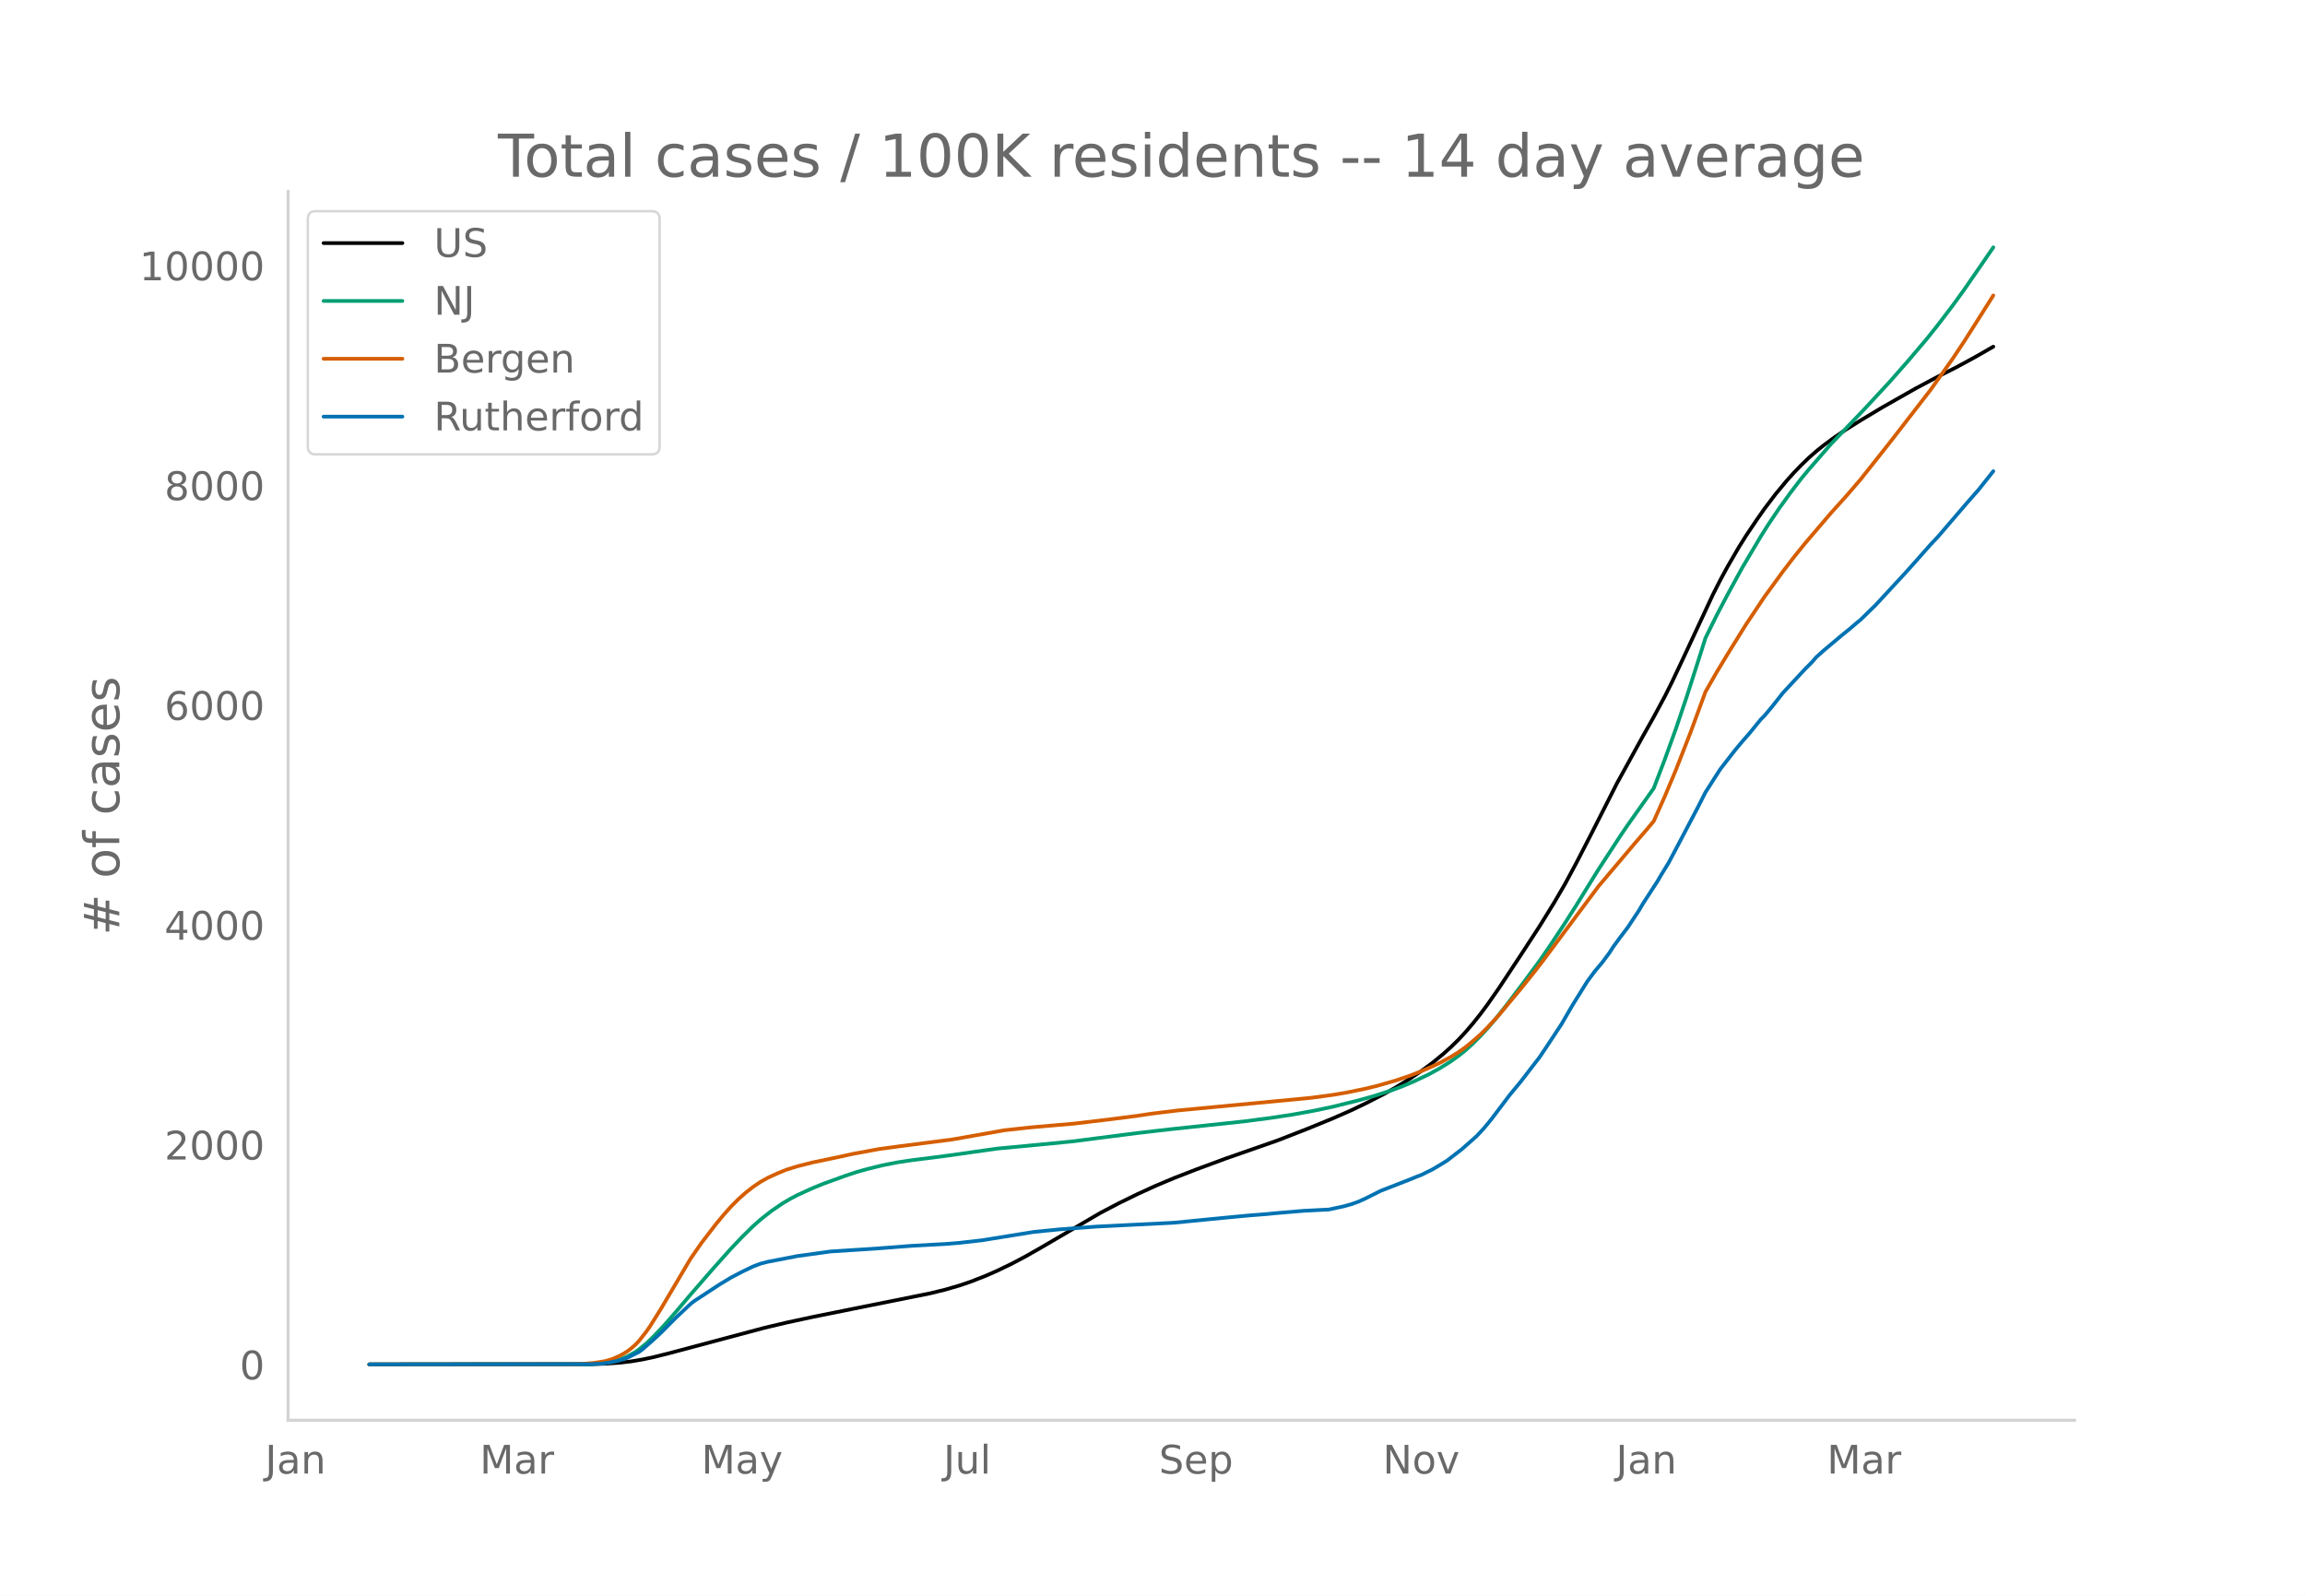
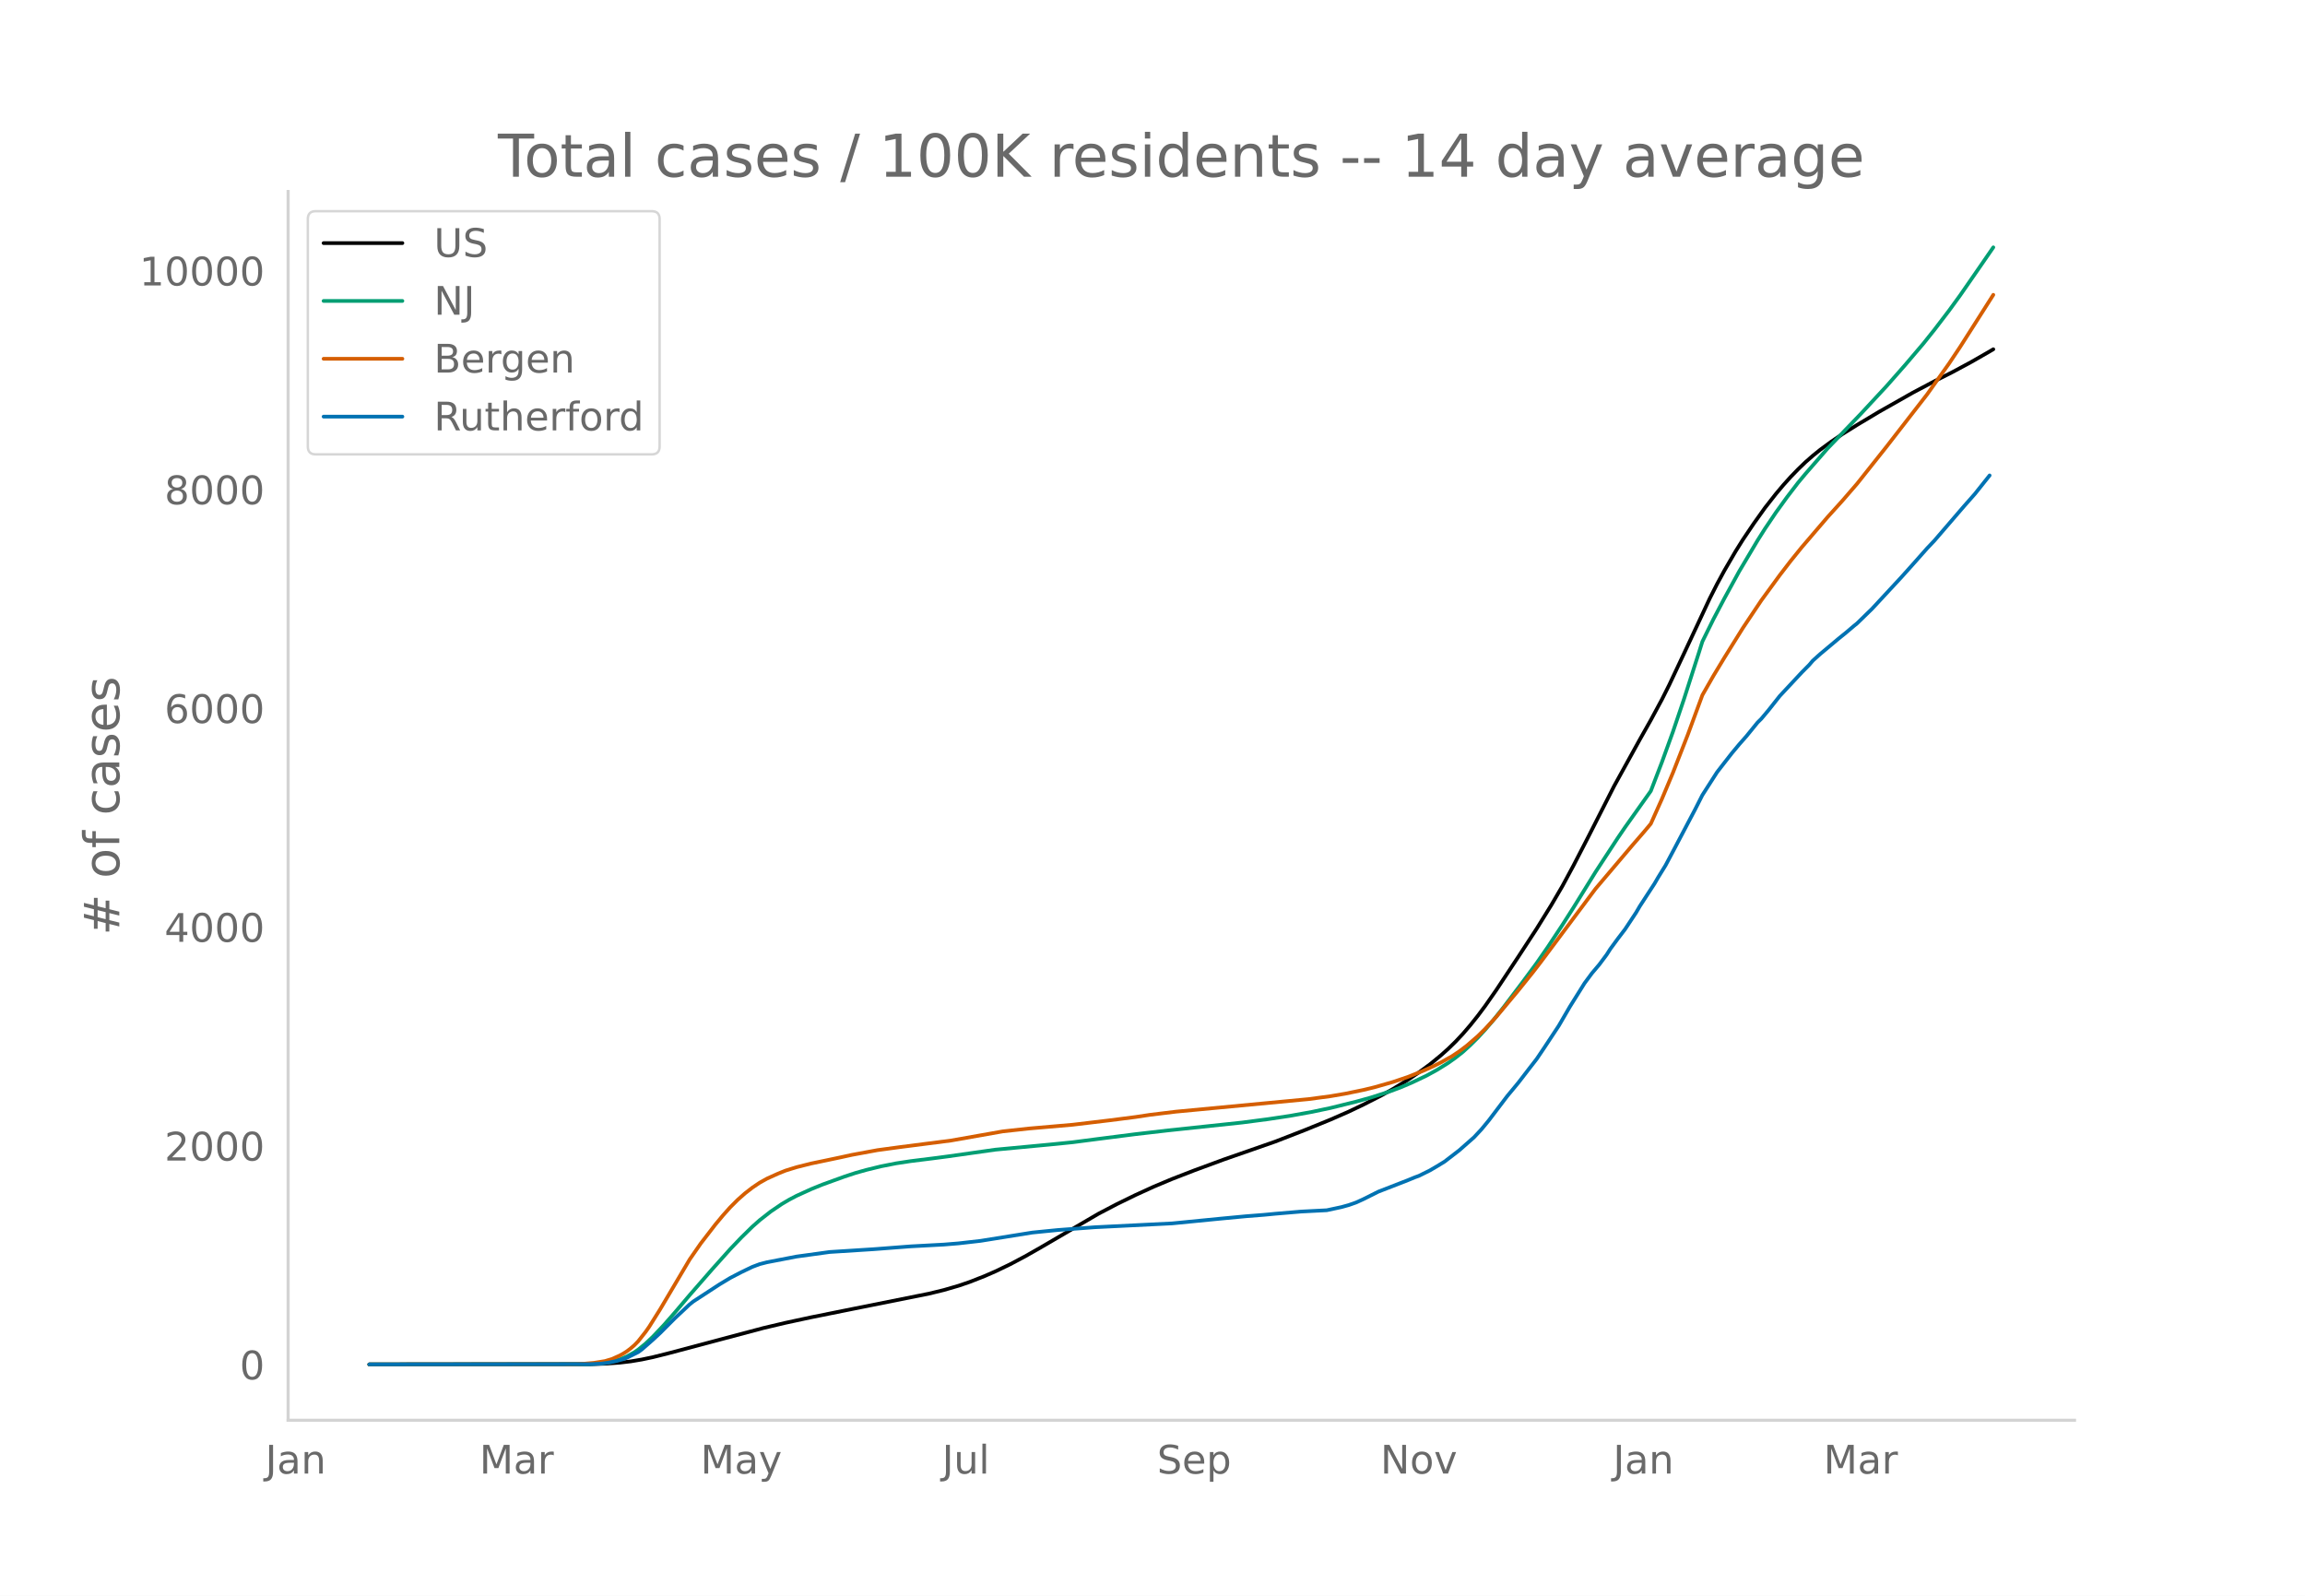
<svg xmlns="http://www.w3.org/2000/svg" xmlns:xlink="http://www.w3.org/1999/xlink" height="864" viewBox="0 0 936 648" width="1248">
  <defs>
    <style>*{stroke-linecap:butt;stroke-linejoin:round}</style>
  </defs>
  <g id="figure_1">
    <path d="M0 648h936V0H0z" style="fill:#fff" id="patch_1" />
    <g id="axes_1">
      <path d="M117 576.72h725.4V77.76H117z" style="fill:none" id="patch_2" />
-       <path clip-path="url(#p7e28020b9a)" d="m149.973 554.04 89.925-.085 5.995-.19 5.995-.432 4.497-.533 4.496-.758 4.496-.948 5.995-1.502 38.968-10.385 8.993-2.128 10.491-2.266 16.486-3.328 31.474-6.319 5.995-1.465 5.995-1.746 4.497-1.536 5.995-2.358 4.496-1.962 5.995-2.893 5.995-3.184 5.995-3.415 23.98-14.03 7.494-3.932 7.494-3.67 7.494-3.433 7.493-3.152 8.993-3.495 11.99-4.433 20.983-7.329 11.99-4.67 10.491-4.287 7.494-3.291 5.995-2.872 7.494-3.837 4.496-2.531 5.995-3.678 4.496-3.033 4.497-3.302 4.496-3.692 2.998-2.692 2.997-2.932 2.998-3.213 2.997-3.497 2.998-3.764 2.997-4.02 4.496-6.445 8.993-13.607 7.494-11.493 5.995-9.701 4.496-7.717 4.496-8.366 5.995-11.64 10.492-20.683 10.491-19.049 4.496-7.979 4.497-8.355 2.997-5.991 4.496-9.522 11.99-25.734 2.998-5.913 2.998-5.532 4.496-7.739 2.997-4.8 4.497-6.689 2.997-4.272 4.496-5.93 4.497-5.42 2.997-3.337 2.998-3.1 2.997-2.891 2.998-2.627 2.997-2.426 4.497-3.31 4.496-3.049 5.995-3.753 8.992-5.39 13.49-7.66 8.992-4.784 7.494-3.802 7.493-4.05 7.494-4.306h0" style="fill:none;stroke:#000;stroke-linecap:round;stroke-width:1.5" id="line2d_1" />
-       <path clip-path="url(#p7e28020b9a)" d="m149.973 554.04 88.427-.101 4.496-.218 2.997-.288 2.998-.561 2.997-.874 2.998-1.252 2.997-1.675 1.5-1.041 2.997-2.454 2.997-2.835 4.497-4.772 4.496-5.148 5.995-7.078 8.992-10.343 7.494-8.391 4.497-4.713 4.496-4.422 2.997-2.664 4.497-3.534 4.496-3.056 2.997-1.77 2.998-1.583 5.995-2.738 4.496-1.835 8.993-3.263 4.496-1.49 4.496-1.265 5.995-1.465 5.995-1.187 5.995-.915 8.993-1.12 5.995-.79 19.484-2.77 22.481-2.12 8.993-.908 10.491-1.368 14.988-1.917 13.489-1.564 29.975-3.19 10.491-1.372 8.993-1.353 8.992-1.628 7.494-1.586 10.491-2.598 5.996-1.674 7.493-2.417 4.497-1.676 4.496-1.911 5.995-2.843 4.496-2.47 4.497-2.814 2.997-2.14 2.998-2.38 2.997-2.746 2.998-2.986 2.997-3.26 2.998-3.5 4.496-5.664 7.494-9.92 5.995-8.12 4.496-6.507 5.995-9.085 4.496-7.058 8.993-14.543 8.992-13.785 2.998-4.419 10.491-14.812 4.497-11.73 4.496-12.427 4.496-13.319 5.995-18.72 1.499-4.78 4.496-9.118 4.497-8.557 5.995-10.97 7.493-12.637 2.998-4.754 4.496-6.681 4.496-6.235 4.497-5.885 2.997-3.605 4.497-5.17 4.496-5.17 7.494-7.822 5.995-6.257 10.491-11.336 7.494-8.53 7.494-8.824 4.496-5.642 5.995-7.871 4.496-6.198 7.494-10.847 4.496-6.57h0" style="fill:none;stroke:#009e73;stroke-linecap:round;stroke-width:1.5" id="line2d_2" />
-       <path clip-path="url(#p7e28020b9a)" d="m149.973 554.04 83.93-.094 2.998-.146 4.496-.393 4.496-.72 2.998-.917 2.997-1.35 1.5-.827 1.498-.966 1.499-1.15 1.498-1.3 1.5-1.547 2.997-3.805 1.499-2.139 4.496-7.19 11.99-20.295 4.496-6.499 5.995-7.789 2.998-3.61 2.997-3.364 2.998-3.009 2.997-2.66 2.998-2.331 2.997-2.03 2.998-1.678 4.496-2.036 2.998-1.212 4.496-1.405 5.995-1.509 5.995-1.25 5.995-1.265 4.496-.993 10.492-1.942 8.992-1.22 20.983-2.705 20.983-3.72 10.49-1.155 17.986-1.562 14.988-1.794 10.49-1.344 5.996-.907 10.491-1.281 53.956-5.115 8.992-1.2 5.995-1.023 7.494-1.55 4.496-1.093 7.494-2.151 5.995-2.03 4.496-1.773 4.497-1.963 2.997-1.41 4.497-2.436 2.997-1.832 2.998-2.143 2.997-2.448 2.998-2.628 2.997-2.96 4.496-4.886 8.993-10.807 5.995-7.479 2.998-3.9 22.48-30.148 14.989-17.734 4.496-5.2 2.997-3.572 4.497-10.064 4.496-10.738 5.995-15.364 5.995-16.309 4.496-7.883 4.497-7.452 7.493-12.057 7.494-11.238 7.494-10.29 4.496-5.86 4.496-5.569 10.492-12.281 5.995-6.646 5.995-6.948 11.99-15.13 16.486-21.295 8.993-12.674 4.496-6.754 7.494-11.79 4.496-7.13h0" style="fill:none;stroke:#d55e00;stroke-linecap:round;stroke-width:1.5" id="line2d_3" />
-       <path clip-path="url(#p7e28020b9a)" d="m149.973 554.04 89.925-.105 4.497-.209 2.997-.418 2.998-.61 2.997-.818 1.499-.592 4.496-2.247 1.499-1.097 4.496-3.954 2.998-2.786 5.995-6.027 5.995-5.643 1.499-1.184 10.491-6.863 4.496-2.717 4.497-2.351 4.496-2.16 2.997-1.132 2.998-.766 11.99-2.317 13.489-1.863 17.985-1.15 14.987-1.15 13.49-.731 5.994-.488 8.993-1.027 20.983-3.38 4.496-.452 5.995-.592 14.988-1.132 31.473-1.568 19.484-1.916 10.492-.993 7.493-.592 4.497-.435 10.491-.889 10.491-.54 5.995-1.288 2.998-.836 2.997-1.063 2.998-1.376 5.995-3.013 11.99-4.668 2.998-1.236 1.498-.54 4.497-2.23 2.997-1.759 2.998-1.846 5.995-4.633 5.995-5.295 2.997-3.222 2.998-3.64 7.494-9.91 4.496-5.435 4.496-5.852 2.998-3.867 2.997-4.458 5.995-9.092 4.497-7.75 5.995-9.615 2.997-4.058 2.998-3.553 2.997-4.024 1.499-2.351 2.997-4.093 2.998-3.937 4.496-6.81 1.499-2.577 5.995-9.232 1.499-2.577 2.997-4.877 2.998-5.643 4.496-8.552 4.496-8.552 2.998-5.922 5.995-9.37 2.998-3.867 2.997-3.85 2.998-3.604 2.997-3.414 4.496-5.539 1.5-1.48 2.997-3.588 4.496-5.696 8.992-9.666 2.998-3.03 1.499-1.76 2.997-2.7 7.494-6.287 2.998-2.421 2.997-2.56 1.499-1.22 4.496-4.389 1.499-1.446 11.99-12.958 4.496-5.016 5.995-6.775 2.998-3.17 11.99-13.969 4.496-5.103 5.995-7.542h0" style="fill:none;stroke:#0072b2;stroke-linecap:round;stroke-width:1.5" id="line2d_4" />
+       <path clip-path="url(#pa6318175ad)" d="m149.973 554.04 89.721-.085 5.982-.189 5.981-.43 4.486-.53 4.486-.754 4.487-.944 5.981-1.495 38.88-10.336 8.972-2.118 10.467-2.255 16.45-3.313 31.402-6.289 5.981-1.457 5.982-1.738 4.486-1.53 5.981-2.346 4.486-1.953 5.982-2.88 5.981-3.168 5.982-3.4 23.925-13.963 7.477-3.914 7.477-3.653 7.477-3.416 7.477-3.137 8.972-3.479 11.963-4.412 20.935-7.294 11.963-4.648 10.467-4.267 7.477-3.276 5.981-2.857 7.477-3.82 4.486-2.52 5.982-3.66 4.486-3.018 4.486-3.287 4.486-3.674 2.99-2.68 2.991-2.918 2.991-3.197 2.99-3.48 2.992-3.747 2.99-4.001 4.486-6.415 8.973-13.543 7.476-11.439 5.982-9.655 4.486-7.68 4.486-8.327 5.981-11.585 10.468-20.585 10.468-18.96 4.486-7.94 4.486-8.317 2.99-5.962 5.982-12.704 10.467-22.386 2.991-5.885 2.99-5.506 4.487-7.702 2.99-4.778 4.487-6.657 4.486-6.28 4.486-5.719 2.99-3.549 2.991-3.322 2.991-3.085 2.99-2.878 2.992-2.614 2.99-2.415 4.486-3.295 4.486-3.033 5.982-3.736 8.972-5.364 13.458-7.625 8.972-4.761 7.477-3.784 7.477-4.03 7.477-4.286 1.495-.886h0" style="fill:none;stroke:#000;stroke-linecap:round;stroke-width:1.5" id="line2d_1" />
+       <path clip-path="url(#pa6318175ad)" d="m149.973 554.04 88.226-.1 4.486-.217 2.99-.288 2.992-.558 2.99-.869 2.991-1.246 2.99-1.668 1.496-1.036 2.99-2.442 2.992-2.822 4.486-4.75 4.486-5.123 5.981-7.045 8.972-10.294 7.477-8.352 4.486-4.69 4.486-4.4 2.991-2.652 4.486-3.518 4.486-3.041 2.991-1.763 2.99-1.575 5.982-2.725 4.486-1.826 8.972-3.248 4.486-1.482 4.487-1.26 5.981-1.458 5.981-1.181 5.982-.911 8.972-1.115 5.982-.786 19.44-2.756 22.43-2.111 8.972-.903 10.467-1.362 14.954-1.908 13.458-1.557 29.907-3.175 10.468-1.365 8.972-1.347 8.972-1.62 7.477-1.579 10.468-2.585 5.981-1.666 7.477-2.406 4.486-1.668 4.486-1.902 5.982-2.83 4.486-2.459 4.486-2.8 2.99-2.129 2.991-2.369 2.99-2.733 2.992-2.972 2.99-3.246 2.991-3.482 4.486-5.637 7.477-9.874 5.981-8.08 4.486-6.478 5.982-9.042 4.486-7.025 8.972-14.475 8.972-13.719 2.991-4.398 10.468-14.743 4.486-11.674 4.486-12.368 4.486-13.257 5.981-18.632 1.496-4.756 4.486-9.076 4.486-8.517L706.247 232l7.477-12.577 2.99-4.732 4.487-6.65 4.486-6.205 4.486-5.857 2.99-3.588 4.487-5.145 4.486-5.146 7.477-7.785 5.981-6.228 10.468-11.282 7.477-8.49 7.476-8.783 4.486-5.615 5.982-7.834 4.486-6.168 7.477-10.797 5.981-8.678h0" style="fill:none;stroke:#009e73;stroke-linecap:round;stroke-width:1.5" id="line2d_2" />
+       <path clip-path="url(#pa6318175ad)" d="m149.973 554.04 83.74-.093 2.99-.146 4.487-.391 4.486-.717 2.99-.913 2.991-1.342 1.496-.824 1.495-.962 1.495-1.143 1.496-1.295 1.495-1.54 2.99-3.787 1.496-2.128 4.486-7.156 11.963-20.2 4.486-6.468 5.982-7.752 2.99-3.593 2.991-3.349 2.99-2.994 2.992-2.648 2.99-2.32 2.991-2.021 2.99-1.67 4.487-2.026 2.99-1.207 4.487-1.397 5.981-1.502 5.982-1.245 5.981-1.258 4.486-.988 10.468-1.933 8.972-1.214 20.935-2.693 20.935-3.702 10.467-1.15 17.945-1.555 14.953-1.785 10.468-1.338 5.981-.903 10.468-1.275 53.833-5.09 8.972-1.196 5.982-1.017 7.476-1.543 4.486-1.088 7.477-2.14 5.982-2.02 5.981-2.389 4.486-2.011 2.991-1.509 4.486-2.512 2.99-1.991 2.992-2.268 4.486-3.875 2.99-2.947 4.486-4.862 8.973-10.757 5.981-7.443 2.99-3.882 22.431-30.006 14.954-17.65 4.486-5.174 2.99-3.557 4.487-10.016 4.486-10.687 5.981-15.292 5.982-16.232 4.486-7.846 4.486-7.417 7.477-12 7.476-11.184 7.477-10.241 4.486-5.833 4.486-5.543 10.468-12.224 5.981-6.614 5.982-6.916 11.963-15.058 16.449-21.194 8.972-12.615 4.486-6.722 7.477-11.735 5.981-9.404h0" style="fill:none;stroke:#d55e00;stroke-linecap:round;stroke-width:1.5" id="line2d_3" />
+       <path clip-path="url(#pa6318175ad)" d="m149.973 554.04 89.721-.104 4.487-.208 2.99-.416 2.991-.607 2.99-.815 1.496-.589 4.486-2.236 1.495-1.092 4.487-3.935 2.99-2.774 5.982-5.998 5.981-5.616 1.496-1.18 10.467-6.83 4.486-2.703 4.486-2.34 4.486-2.15 2.991-1.127 2.99-.763 11.964-2.305 13.458-1.855 17.944-1.144 14.954-1.144 13.458-.728 5.982-.486 8.972-1.023 20.935-3.363 4.486-.45 5.981-.59 14.954-1.126 31.403-1.56 19.44-1.907 10.467-.989 7.477-.589 4.486-.433 10.467-.884 10.468-.538 5.981-1.283 2.991-.832 2.99-1.057 2.991-1.37 5.982-2.999 11.963-4.645 2.99-1.231 1.496-.538 4.486-2.218 2.99-1.751 2.991-1.838 5.982-4.61 5.981-5.27 2.991-3.208 2.99-3.623 7.478-9.863 4.486-5.409 4.486-5.825 2.99-3.848 2.991-4.438 5.982-9.049 4.486-7.714 5.981-9.569 2.99-4.039 2.992-3.536 2.99-4.004 1.496-2.34 2.99-4.074 2.991-3.918 4.486-6.778 1.496-2.566 5.981-9.187 1.495-2.566 2.991-4.854 2.99-5.616 4.487-8.512 4.486-8.511 2.99-5.894 5.982-9.326 2.99-3.849 2.992-3.83 2.99-3.59 2.991-3.397 4.486-5.512 1.495-1.474 2.991-3.57 4.486-5.67 8.972-9.62 2.991-3.017 1.496-1.75 2.99-2.687 7.477-6.258 2.99-2.41 2.992-2.548 1.495-1.214 4.486-4.368 1.495-1.439 11.963-12.897 4.486-4.993 5.982-6.743 2.99-3.155 11.963-13.903 4.486-5.079 5.982-7.506h0" style="fill:none;stroke:#0072b2;stroke-linecap:round;stroke-width:1.5" id="line2d_4" />
      <path d="M117 576.72V77.76" style="fill:none;stroke:#d3d3d3;stroke-linecap:square;stroke-linejoin:miter;stroke-width:1.25" id="patch_3" />
      <path d="M117 576.72h725.4" style="fill:none;stroke:#d3d3d3;stroke-linecap:square;stroke-linejoin:miter;stroke-width:1.25" id="patch_4" />
      <g id="matplotlib.axis_1">
        <g id="xtick_1">
-           <g style="fill:#696969" transform="matrix(.16 0 0 -.16 107.665 598.378)" id="text_1">
+           <g style="fill:#696969" transform="matrix(.16 0 0 -.16 107.733 598.378)" id="text_1">
            <defs>
              <path d="M9.813 72.906h9.859V5.078q0-13.187-5-19.14-5-5.954-16.094-5.954h-3.75v8.297h3.078q6.531 0 9.219 3.672Q9.813-4.39 9.813 5.078z" id="DejaVuSans-74" />
              <path d="M34.281 27.484q-10.89 0-15.093-2.484-4.204-2.484-4.204-8.5 0-4.781 3.157-7.594 3.156-2.797 8.562-2.797 7.485 0 12 5.297 4.516 5.297 4.516 14.078v2zm17.922 3.72V0H43.22v8.297Q40.14 3.328 35.547.953q-4.594-2.375-11.234-2.375-8.391 0-13.36 4.719Q6 8.016 6 15.922q0 9.219 6.172 13.906 6.187 4.688 18.437 4.688h12.61v.89q0 6.203-4.078 9.594-4.078 3.39-11.453 3.39-4.688 0-9.141-1.124-4.438-1.125-8.531-3.375v8.312q4.921 1.906 9.562 2.844 4.64.953 9.031.953 11.875 0 17.735-6.156 5.86-6.14 5.86-18.64z" id="DejaVuSans-97" />
              <path d="M54.89 33.016V0h-8.984v32.719q0 7.765-3.031 11.61-3.031 3.858-9.078 3.858-7.281 0-11.484-4.64-4.204-4.625-4.204-12.64V0H9.08v54.688h9.03v-8.5q3.235 4.937 7.594 7.374Q30.078 56 35.797 56q9.422 0 14.25-5.828 4.844-5.828 4.844-17.156z" id="DejaVuSans-110" />
            </defs>
            <use xlink:href="#DejaVuSans-74" />
            <use x="29.492" xlink:href="#DejaVuSans-97" />
            <use x="90.771" xlink:href="#DejaVuSans-110" />
          </g>
        </g>
        <g id="xtick_2">
-           <g style="fill:#696969" transform="matrix(.16 0 0 -.16 194.83 598.378)" id="text_2">
+           <g style="fill:#696969" transform="matrix(.16 0 0 -.16 194.693 598.378)" id="text_2">
            <defs>
              <path d="M9.813 72.906h14.703l18.593-49.61 18.703 49.61h14.704V0H66.89v64.016l-18.797-50h-9.907l-18.796 50V0H9.813z" id="DejaVuSans-77" />
              <path d="M41.11 46.297q-1.516.875-3.297 1.281Q36.03 48 33.89 48q-7.625 0-11.703-4.953-4.079-4.953-4.079-14.234V0H9.08v54.688h9.03v-8.5q2.844 4.984 7.375 7.39Q30.031 56 36.531 56q.922 0 2.047-.125 1.125-.11 2.484-.36z" id="DejaVuSans-114" />
            </defs>
            <use xlink:href="#DejaVuSans-77" />
            <use x="86.279" xlink:href="#DejaVuSans-97" />
            <use x="147.559" xlink:href="#DejaVuSans-114" />
          </g>
        </g>
        <g id="xtick_3">
-           <g style="fill:#696969" transform="matrix(.16 0 0 -.16 284.808 598.378)" id="text_3">
+           <g style="fill:#696969" transform="matrix(.16 0 0 -.16 284.464 598.378)" id="text_3">
            <defs>
              <path d="M32.172-5.078q-3.797-9.766-7.422-12.735-3.61-2.984-9.656-2.984H7.906v7.516h5.282q3.703 0 5.75 1.765Q21-9.766 23.483-3.219l1.61 4.094-22.11 53.813H12.5l17.094-42.766 17.093 42.766h9.516z" id="DejaVuSans-121" />
            </defs>
            <use xlink:href="#DejaVuSans-77" />
            <use x="86.279" xlink:href="#DejaVuSans-97" />
            <use x="147.559" xlink:href="#DejaVuSans-121" />
          </g>
        </g>
        <g id="xtick_4">
-           <g style="fill:#696969" transform="matrix(.16 0 0 -.16 383.12 598.378)" id="text_4">
+           <g style="fill:#696969" transform="matrix(.16 0 0 -.16 382.569 598.378)" id="text_4">
            <defs>
              <path d="M8.5 21.578v33.11h8.984V21.922q0-7.766 3.016-11.656 3.031-3.875 9.094-3.875 7.265 0 11.484 4.64 4.234 4.64 4.234 12.656v31h8.985V0h-8.984v8.406Q42.047 3.422 37.718 1q-4.313-2.422-10.032-2.422-9.421 0-14.312 5.86Q8.5 10.296 8.5 21.578zM31.11 56z" id="DejaVuSans-117" />
              <path d="M9.422 75.984h8.984V0H9.422z" id="DejaVuSans-108" />
            </defs>
            <use xlink:href="#DejaVuSans-74" />
            <use x="29.492" xlink:href="#DejaVuSans-117" />
            <use x="92.871" xlink:href="#DejaVuSans-108" />
          </g>
        </g>
        <g id="xtick_5">
-           <g style="fill:#696969" transform="matrix(.16 0 0 -.16 470.615 598.378)" id="text_5">
+           <g style="fill:#696969" transform="matrix(.16 0 0 -.16 469.854 598.378)" id="text_5">
            <defs>
              <path d="M53.516 70.516V60.89q-5.61 2.687-10.594 4-4.984 1.328-9.625 1.328-8.047 0-12.422-3.125t-4.375-8.89q0-4.845 2.906-7.313 2.907-2.453 11.016-3.97l5.953-1.218q11.031-2.11 16.281-7.406 5.25-5.297 5.25-14.172 0-10.61-7.11-16.078-7.093-5.469-20.812-5.469-5.172 0-11.015 1.172Q13.14.922 6.89 3.219v10.156q6-3.36 11.765-5.078 5.766-1.703 11.328-1.703 8.438 0 13.032 3.312 4.593 3.328 4.593 9.485 0 5.359-3.297 8.39-3.296 3.032-10.812 4.547L27.484 33.5q-11.03 2.188-15.968 6.875-4.922 4.688-4.922 13.047 0 9.672 6.812 15.234 6.813 5.563 18.766 5.563 5.14 0 10.453-.938 5.328-.922 10.89-2.765z" id="DejaVuSans-83" />
              <path d="M56.203 29.594v-4.39H14.891q.593-9.282 5.593-14.142 5-4.859 13.938-4.859 5.172 0 10.031 1.266 4.86 1.265 9.656 3.812v-8.5Q49.266.734 44.187-.344 39.11-1.422 33.892-1.422q-13.094 0-20.735 7.61-7.64 7.625-7.64 20.625 0 13.421 7.25 21.296Q20.016 56 32.328 56q11.031 0 17.453-7.11 6.422-7.093 6.422-19.296zm-8.984 2.64q-.094 7.36-4.125 11.75-4.032 4.407-10.672 4.407-7.516 0-12.031-4.25-4.516-4.25-5.203-11.97z" id="DejaVuSans-101" />
              <path d="M18.11 8.203v-29H9.077v75.484h9.031v-8.296q2.844 4.875 7.157 7.234Q29.594 56 35.594 56q9.968 0 16.187-7.906 6.235-7.907 6.235-20.797T51.78 6.484q-6.218-7.906-16.187-7.906-6 0-10.328 2.375-4.313 2.375-7.157 7.25zm30.578 19.094q0 9.906-4.079 15.547-4.078 5.64-11.203 5.64-7.14 0-11.218-5.64-4.079-5.64-4.079-15.547 0-9.906 4.078-15.547 4.079-5.64 11.22-5.64 7.124 0 11.202 5.64t4.078 15.547z" id="DejaVuSans-112" />
            </defs>
            <use xlink:href="#DejaVuSans-83" />
            <use x="63.477" xlink:href="#DejaVuSans-101" />
            <use x="125" xlink:href="#DejaVuSans-112" />
          </g>
        </g>
        <g id="xtick_6">
-           <g style="fill:#696969" transform="matrix(.16 0 0 -.16 561.504 598.378)" id="text_6">
+           <g style="fill:#696969" transform="matrix(.16 0 0 -.16 560.536 598.378)" id="text_6">
            <defs>
              <path d="M9.813 72.906h13.28l32.329-60.984v60.984h9.562V0h-13.28L19.39 60.984V0H9.813z" id="DejaVuSans-78" />
              <path d="M30.61 48.39q-7.22 0-11.422-5.64-4.204-5.64-4.204-15.453 0-9.813 4.172-15.453 4.188-5.64 11.453-5.64 7.188 0 11.375 5.655 4.203 5.672 4.203 15.438 0 9.719-4.203 15.406-4.187 5.688-11.375 5.688zm0 7.61q11.718 0 18.406-7.625 6.703-7.61 6.703-21.078 0-13.422-6.703-21.078-6.688-7.64-18.407-7.64-11.765 0-18.437 7.64-6.656 7.656-6.656 21.078 0 13.469 6.656 21.078Q18.844 56 30.609 56z" id="DejaVuSans-111" />
              <path d="M2.984 54.688H12.5L29.594 8.797l17.093 45.89h9.516L35.687 0H23.485z" id="DejaVuSans-118" />
            </defs>
            <use xlink:href="#DejaVuSans-78" />
            <use x="74.805" xlink:href="#DejaVuSans-111" />
            <use x="135.986" xlink:href="#DejaVuSans-118" />
          </g>
        </g>
        <g id="xtick_7">
-           <g style="fill:#696969" transform="matrix(.16 0 0 -.16 656.211 598.378)" id="text_7">
+           <g style="fill:#696969" transform="matrix(.16 0 0 -.16 655.035 598.378)" id="text_7">
            <use xlink:href="#DejaVuSans-74" />
            <use x="29.492" xlink:href="#DejaVuSans-97" />
            <use x="90.771" xlink:href="#DejaVuSans-110" />
          </g>
        </g>
        <g id="xtick_8">
-           <g style="fill:#696969" transform="matrix(.16 0 0 -.16 741.877 598.378)" id="text_8">
+           <g style="fill:#696969" transform="matrix(.16 0 0 -.16 740.5 598.378)" id="text_8">
            <use xlink:href="#DejaVuSans-77" />
            <use x="86.279" xlink:href="#DejaVuSans-97" />
            <use x="147.559" xlink:href="#DejaVuSans-114" />
          </g>
        </g>
      </g>
      <g id="matplotlib.axis_2">
        <g id="ytick_1">
          <g style="fill:#696969" transform="matrix(.16 0 0 -.16 97.32 560.119)" id="text_9">
            <defs>
              <path d="M31.781 66.406q-7.61 0-11.453-7.5Q16.5 51.422 16.5 36.375q0-14.984 3.828-22.484 3.844-7.5 11.453-7.5 7.672 0 11.5 7.5 3.844 7.5 3.844 22.484 0 15.047-3.844 22.531-3.828 7.5-11.5 7.5zm0 7.813q12.266 0 18.735-9.703 6.468-9.688 6.468-28.141 0-18.406-6.468-28.11-6.47-9.687-18.735-9.687-12.25 0-18.718 9.688-6.47 9.703-6.47 28.109 0 18.453 6.47 28.14Q19.53 74.22 31.78 74.22z" id="DejaVuSans-48" />
            </defs>
            <use xlink:href="#DejaVuSans-48" />
          </g>
        </g>
        <g id="ytick_2">
-           <g style="fill:#696969" transform="matrix(.16 0 0 -.16 66.78 470.858)" id="text_10">
+           <g style="fill:#696969" transform="matrix(.16 0 0 -.16 66.78 471.28)" id="text_10">
            <defs>
              <path d="M19.188 8.297h34.421V0H7.33v8.297q5.609 5.812 15.296 15.594 9.703 9.797 12.188 12.64 4.734 5.313 6.609 9 1.89 3.688 1.89 7.25 0 5.813-4.078 9.469-4.078 3.672-10.625 3.672-4.64 0-9.797-1.61-5.14-1.609-11-4.89v9.969Q13.767 71.78 18.938 73q5.188 1.219 9.485 1.219 11.328 0 18.062-5.672 6.735-5.656 6.735-15.125 0-4.5-1.688-8.531-1.672-4.016-6.125-9.485-1.218-1.422-7.765-8.187-6.532-6.766-18.453-18.922z" id="DejaVuSans-50" />
            </defs>
            <use xlink:href="#DejaVuSans-50" />
            <use x="63.623" xlink:href="#DejaVuSans-48" />
            <use x="127.246" xlink:href="#DejaVuSans-48" />
            <use x="190.869" xlink:href="#DejaVuSans-48" />
          </g>
        </g>
        <g id="ytick_3">
-           <g style="fill:#696969" transform="matrix(.16 0 0 -.16 66.78 381.598)" id="text_11">
+           <g style="fill:#696969" transform="matrix(.16 0 0 -.16 66.78 382.44)" id="text_11">
            <defs>
              <path d="M37.797 64.313 12.89 25.39h24.906zm-2.594 8.593H47.61V25.391h10.407v-8.203H47.609V0h-9.812v17.188H4.89v9.515z" id="DejaVuSans-52" />
            </defs>
            <use xlink:href="#DejaVuSans-52" />
            <use x="63.623" xlink:href="#DejaVuSans-48" />
            <use x="127.246" xlink:href="#DejaVuSans-48" />
            <use x="190.869" xlink:href="#DejaVuSans-48" />
          </g>
        </g>
        <g id="ytick_4">
-           <g style="fill:#696969" transform="matrix(.16 0 0 -.16 66.78 292.338)" id="text_12">
+           <g style="fill:#696969" transform="matrix(.16 0 0 -.16 66.78 293.6)" id="text_12">
            <defs>
              <path d="M33.016 40.375q-6.641 0-10.532-4.547-3.875-4.531-3.875-12.437 0-7.86 3.875-12.438 3.891-4.562 10.532-4.562 6.64 0 10.515 4.562 3.875 4.578 3.875 12.438 0 7.906-3.875 12.437-3.875 4.547-10.515 4.547zm19.578 30.922v-8.984q-3.719 1.75-7.5 2.671-3.782.938-7.5.938-9.766 0-14.922-6.594-5.14-6.594-5.875-19.922 2.875 4.25 7.219 6.516 4.359 2.266 9.578 2.266 10.984 0 17.36-6.672 6.374-6.657 6.374-18.125 0-11.235-6.64-18.032-6.641-6.78-17.672-6.78-12.657 0-19.344 9.687-6.688 9.703-6.688 28.109 0 17.281 8.204 27.563 8.203 10.28 22.015 10.28 3.719 0 7.5-.734t7.89-2.187z" id="DejaVuSans-54" />
            </defs>
            <use xlink:href="#DejaVuSans-54" />
            <use x="63.623" xlink:href="#DejaVuSans-48" />
            <use x="127.246" xlink:href="#DejaVuSans-48" />
            <use x="190.869" xlink:href="#DejaVuSans-48" />
          </g>
        </g>
        <g id="ytick_5">
-           <g style="fill:#696969" transform="matrix(.16 0 0 -.16 66.78 203.077)" id="text_13">
+           <g style="fill:#696969" transform="matrix(.16 0 0 -.16 66.78 204.762)" id="text_13">
            <defs>
              <path d="M31.781 34.625q-7.031 0-11.062-3.766-4.016-3.765-4.016-10.343 0-6.594 4.016-10.36Q24.75 6.391 31.78 6.391q7.032 0 11.078 3.78 4.063 3.798 4.063 10.345 0 6.578-4.031 10.343-4.016 3.766-11.11 3.766zm-9.86 4.188q-6.343 1.562-9.89 5.906Q8.5 49.079 8.5 55.329q0 8.733 6.219 13.812 6.234 5.078 17.062 5.078 10.89 0 17.094-5.078 6.203-5.079 6.203-13.813 0-6.25-3.547-10.61-3.531-4.343-9.828-5.906 7.125-1.656 11.094-6.5 3.984-4.828 3.984-11.796 0-10.61-6.468-16.282-6.47-5.656-18.532-5.656-12.047 0-18.531 5.656-6.469 5.672-6.469 16.282 0 6.968 4 11.797 4.016 4.843 11.14 6.5zM18.314 54.39q0-5.657 3.53-8.828 3.548-3.172 9.938-3.172 6.36 0 9.938 3.172 3.593 3.171 3.593 8.828 0 5.672-3.593 8.843-3.578 3.172-9.938 3.172-6.39 0-9.937-3.172-3.532-3.172-3.532-8.843z" id="DejaVuSans-56" />
            </defs>
            <use xlink:href="#DejaVuSans-56" />
            <use x="63.623" xlink:href="#DejaVuSans-48" />
            <use x="127.246" xlink:href="#DejaVuSans-48" />
            <use x="190.869" xlink:href="#DejaVuSans-48" />
          </g>
        </g>
        <g id="ytick_6">
-           <g style="fill:#696969" transform="matrix(.16 0 0 -.16 56.6 113.817)" id="text_14">
+           <g style="fill:#696969" transform="matrix(.16 0 0 -.16 56.6 115.922)" id="text_14">
            <defs>
              <path d="M12.406 8.297h16.11v55.625l-17.532-3.516v8.985l17.438 3.515h9.86V8.296H54.39V0H12.406z" id="DejaVuSans-49" />
            </defs>
            <use xlink:href="#DejaVuSans-49" />
            <use x="63.623" xlink:href="#DejaVuSans-48" />
            <use x="127.246" xlink:href="#DejaVuSans-48" />
            <use x="190.869" xlink:href="#DejaVuSans-48" />
            <use x="254.492" xlink:href="#DejaVuSans-48" />
          </g>
        </g>
        <g style="fill:#696969" transform="matrix(0 -.2 -.2 0 48.44 379.813)" id="text_15">
          <defs>
            <path d="M51.125 44H36.922l-4.11-16.313h14.313zm-7.328 27.781-5.078-20.265h14.265L58.11 71.78h7.813L60.89 51.516h15.234V44h-17.14l-4-16.313h15.53V20.22H53.079L48 0h-7.813l5.032 20.219H30.906L25.875 0h-7.86l5.079 20.219H7.719v7.468h17.187L29 44H13.281v7.516h17.625l4.985 20.265z" id="DejaVuSans-35" />
            <path d="M37.11 75.984V68.5h-8.594q-4.828 0-6.72-1.953-1.874-1.953-1.874-7.031v-4.828h14.797v-6.985H19.922V0H10.89v47.703H2.297v6.984h8.594V58.5q0 9.125 4.25 13.297 4.25 4.187 13.468 4.187z" id="DejaVuSans-102" />
            <path d="M48.781 52.594v-8.407q-3.812 2.11-7.64 3.157-3.828 1.047-7.735 1.047-8.75 0-13.593-5.547-4.829-5.532-4.829-15.547 0-10.016 4.829-15.563 4.843-5.53 13.593-5.53 3.907 0 7.735 1.046 3.828 1.047 7.64 3.156V2.094Q45.016.344 40.984-.531q-4.015-.89-8.562-.89-12.36 0-19.64 7.765-7.266 7.765-7.266 20.953 0 13.375 7.343 21.031Q20.22 56 33.016 56q4.14 0 8.093-.86 3.953-.843 7.672-2.546z" id="DejaVuSans-99" />
            <path d="M44.281 53.078v-8.5q-3.797 1.953-7.906 2.922-4.094.984-8.5.984-6.688 0-10.031-2.047-3.344-2.046-3.344-6.156 0-3.125 2.39-4.906 2.391-1.781 9.626-3.39l3.078-.688q9.562-2.047 13.593-5.781 4.032-3.735 4.032-10.422 0-7.625-6.032-12.078-6.03-4.438-16.578-4.438-4.39 0-9.156.86Q10.688.296 5.422 2v9.281q4.984-2.594 9.812-3.89 4.829-1.282 9.579-1.282 6.343 0 9.75 2.172 3.421 2.172 3.421 6.125 0 3.656-2.468 5.61-2.453 1.953-10.813 3.765l-3.125.735q-8.344 1.75-12.062 5.39-3.704 3.64-3.704 9.985 0 7.718 5.47 11.906Q16.75 56 26.811 56q4.97 0 9.36-.734 4.406-.72 8.11-2.188z" id="DejaVuSans-115" />
          </defs>
          <use xlink:href="#DejaVuSans-35" />
          <use x="83.789" xlink:href="#DejaVuSans-32" />
          <use x="115.576" xlink:href="#DejaVuSans-111" />
          <use x="176.758" xlink:href="#DejaVuSans-102" />
          <use x="211.963" xlink:href="#DejaVuSans-32" />
          <use x="243.75" xlink:href="#DejaVuSans-99" />
          <use x="298.73" xlink:href="#DejaVuSans-97" />
          <use x="360.01" xlink:href="#DejaVuSans-115" />
          <use x="412.109" xlink:href="#DejaVuSans-101" />
          <use x="473.633" xlink:href="#DejaVuSans-115" />
        </g>
      </g>
      <g style="fill:#696969" transform="matrix(.24 0 0 -.24 202.185 71.76)" id="text_16">
        <defs>
          <path d="M-.297 72.906h61.672v-8.312H35.5V0h-9.906v64.594H-.296z" id="DejaVuSans-84" />
          <path d="M18.313 70.219V54.688h18.5v-6.985h-18.5V18.016q0-6.688 1.828-8.594 1.828-1.906 7.453-1.906h9.218V0h-9.218q-10.407 0-14.36 3.875-3.953 3.89-3.953 14.14v29.688H2.687v6.984h6.594V70.22z" id="DejaVuSans-116" />
          <path d="M25.39 72.906h8.297L8.297-9.28H0z" id="DejaVuSans-47" />
          <path d="M9.813 72.906h9.859V42.094L52.39 72.906h12.703L28.906 38.922 67.672 0H54.688L19.672 35.11V0h-9.86z" id="DejaVuSans-75" />
          <path d="M9.422 54.688h8.984V0H9.422zm0 21.296h8.984v-11.39H9.422z" id="DejaVuSans-105" />
          <path d="M45.406 46.39v29.594h8.985V0h-8.985v8.203Q42.578 3.328 38.25.953q-4.313-2.375-10.375-2.375-9.906 0-16.14 7.906-6.22 7.922-6.22 20.813 0 12.89 6.22 20.797Q17.968 56 27.874 56q6.063 0 10.375-2.375 4.328-2.36 7.156-7.234zm-30.61-19.093q0-9.906 4.079-15.547 4.078-5.64 11.203-5.64 7.125 0 11.219 5.64 4.11 5.64 4.11 15.547 0 9.906-4.11 15.547-4.094 5.64-11.219 5.64-7.125 0-11.203-5.64-4.078-5.64-4.078-15.547z" id="DejaVuSans-100" />
          <path d="M4.89 31.39h26.313v-8H4.891z" id="DejaVuSans-45" />
          <path d="M45.406 27.984q0 9.766-4.031 15.125-4.016 5.375-11.297 5.375-7.219 0-11.25-5.375-4.031-5.359-4.031-15.125 0-9.718 4.031-15.093t11.25-5.375q7.281 0 11.297 5.375 4.031 5.375 4.031 15.093zm8.985-21.203q0-13.953-6.203-20.765Q42-20.797 29.203-20.797q-4.734 0-8.937.703-4.203.703-8.157 2.172v8.735q3.954-2.141 7.813-3.157 3.86-1.031 7.86-1.031 8.843 0 13.234 4.61 4.39 4.609 4.39 13.937v4.453q-2.781-4.844-7.125-7.234Q33.938 0 27.875 0 17.828 0 11.672 7.656q-6.156 7.672-6.156 20.328 0 12.688 6.156 20.344Q17.828 56 27.875 56q6.063 0 10.406-2.39 4.344-2.391 7.125-7.22v8.297h8.985z" id="DejaVuSans-103" />
        </defs>
        <use xlink:href="#DejaVuSans-84" />
        <use x="44.084" xlink:href="#DejaVuSans-111" />
        <use x="105.266" xlink:href="#DejaVuSans-116" />
        <use x="144.475" xlink:href="#DejaVuSans-97" />
        <use x="205.754" xlink:href="#DejaVuSans-108" />
        <use x="233.537" xlink:href="#DejaVuSans-32" />
        <use x="265.324" xlink:href="#DejaVuSans-99" />
        <use x="320.305" xlink:href="#DejaVuSans-97" />
        <use x="381.584" xlink:href="#DejaVuSans-115" />
        <use x="433.684" xlink:href="#DejaVuSans-101" />
        <use x="495.207" xlink:href="#DejaVuSans-115" />
        <use x="547.307" xlink:href="#DejaVuSans-32" />
        <use x="579.094" xlink:href="#DejaVuSans-47" />
        <use x="612.785" xlink:href="#DejaVuSans-32" />
        <use x="644.572" xlink:href="#DejaVuSans-49" />
        <use x="708.195" xlink:href="#DejaVuSans-48" />
        <use x="771.818" xlink:href="#DejaVuSans-48" />
        <use x="835.441" xlink:href="#DejaVuSans-75" />
        <use x="901.018" xlink:href="#DejaVuSans-32" />
        <use x="932.805" xlink:href="#DejaVuSans-114" />
        <use x="971.668" xlink:href="#DejaVuSans-101" />
        <use x="1033.191" xlink:href="#DejaVuSans-115" />
        <use x="1085.291" xlink:href="#DejaVuSans-105" />
        <use x="1113.074" xlink:href="#DejaVuSans-100" />
        <use x="1176.551" xlink:href="#DejaVuSans-101" />
        <use x="1238.074" xlink:href="#DejaVuSans-110" />
        <use x="1301.453" xlink:href="#DejaVuSans-116" />
        <use x="1340.662" xlink:href="#DejaVuSans-115" />
        <use x="1392.762" xlink:href="#DejaVuSans-32" />
        <use x="1424.549" xlink:href="#DejaVuSans-45" />
        <use x="1460.633" xlink:href="#DejaVuSans-45" />
        <use x="1496.717" xlink:href="#DejaVuSans-32" />
        <use x="1528.504" xlink:href="#DejaVuSans-49" />
        <use x="1592.127" xlink:href="#DejaVuSans-52" />
        <use x="1655.75" xlink:href="#DejaVuSans-32" />
        <use x="1687.537" xlink:href="#DejaVuSans-100" />
        <use x="1751.014" xlink:href="#DejaVuSans-97" />
        <use x="1812.293" xlink:href="#DejaVuSans-121" />
        <use x="1871.473" xlink:href="#DejaVuSans-32" />
        <use x="1903.26" xlink:href="#DejaVuSans-97" />
        <use x="1964.539" xlink:href="#DejaVuSans-118" />
        <use x="2023.719" xlink:href="#DejaVuSans-101" />
        <use x="2085.242" xlink:href="#DejaVuSans-114" />
        <use x="2126.355" xlink:href="#DejaVuSans-97" />
        <use x="2187.635" xlink:href="#DejaVuSans-103" />
        <use x="2251.111" xlink:href="#DejaVuSans-101" />
      </g>
      <g id="legend_1">
        <path d="M128.2 184.5h136.45q3.2 0 3.2-3.2V88.96q0-3.2-3.2-3.2H128.2q-3.2 0-3.2 3.2v92.34q0 3.2 3.2 3.2z" style="fill:none;opacity:.8;stroke:#ccc;stroke-linejoin:miter" id="patch_5" />
        <path d="M131.4 98.718h32" style="fill:none;stroke:#000;stroke-linecap:round;stroke-width:1.5" id="line2d_5" />
        <g style="fill:#696969" transform="matrix(.16 0 0 -.16 176.2 104.317)" id="text_17">
          <defs>
            <path d="M8.688 72.906h9.921V28.61q0-11.718 4.235-16.875 4.25-5.14 13.781-5.14 9.469 0 13.719 5.14 4.25 5.157 4.25 16.875v44.297H64.5V27.391q0-14.25-7.063-21.532-7.046-7.28-20.812-7.28-13.828 0-20.89 7.28-7.047 7.282-7.047 21.532z" id="DejaVuSans-85" />
          </defs>
          <use xlink:href="#DejaVuSans-85" />
          <use x="73.193" xlink:href="#DejaVuSans-83" />
        </g>
        <path d="M131.4 122.203h32" style="fill:none;stroke:#009e73;stroke-linecap:round;stroke-width:1.5" id="line2d_7" />
        <g style="fill:#696969" transform="matrix(.16 0 0 -.16 176.2 127.802)" id="text_18">
          <use xlink:href="#DejaVuSans-78" />
          <use x="74.805" xlink:href="#DejaVuSans-74" />
        </g>
        <path d="M131.4 145.688h32" style="fill:none;stroke:#d55e00;stroke-linecap:round;stroke-width:1.5" id="line2d_9" />
        <g style="fill:#696969" transform="matrix(.16 0 0 -.16 176.2 151.287)" id="text_19">
          <defs>
            <path d="M19.672 34.813V8.108H35.5q7.953 0 11.781 3.297 3.844 3.297 3.844 10.078 0 6.844-3.844 10.078-3.828 3.25-11.781 3.25zm0 29.984V42.828h14.61q7.218 0 10.75 2.703 3.546 2.719 3.546 8.282 0 5.515-3.547 8.25-3.531 2.734-10.75 2.734zm-9.86 8.11h25.204q11.28 0 17.375-4.688Q58.5 63.53 58.5 54.89q0-6.703-3.125-10.657-3.125-3.953-9.188-4.922 7.282-1.562 11.313-6.53 4.031-4.954 4.031-12.376 0-9.765-6.64-15.093Q48.25 0 35.984 0H9.812z" id="DejaVuSans-66" />
          </defs>
          <use xlink:href="#DejaVuSans-66" />
          <use x="68.604" xlink:href="#DejaVuSans-101" />
          <use x="130.127" xlink:href="#DejaVuSans-114" />
          <use x="169.49" xlink:href="#DejaVuSans-103" />
          <use x="232.967" xlink:href="#DejaVuSans-101" />
          <use x="294.49" xlink:href="#DejaVuSans-110" />
        </g>
        <path d="M131.4 169.173h32" style="fill:none;stroke:#0072b2;stroke-linecap:round;stroke-width:1.5" id="line2d_11" />
        <g style="fill:#696969" transform="matrix(.16 0 0 -.16 176.2 174.773)" id="text_20">
          <defs>
            <path d="M44.39 34.188q3.172-1.079 6.172-4.594 3-3.516 6.032-9.672L66.609 0H56l-9.313 18.703q-3.624 7.328-7.015 9.719-3.39 2.39-9.25 2.39h-10.75V0h-9.86v72.906h22.266q12.5 0 18.656-5.234 6.157-5.219 6.157-15.766 0-6.89-3.203-11.437-3.204-4.532-9.297-6.282zM19.673 64.797V38.922h12.406q7.125 0 10.766 3.297 3.64 3.297 3.64 9.687 0 6.39-3.64 9.64-3.64 3.25-10.766 3.25z" id="DejaVuSans-82" />
            <path d="M54.89 33.016V0h-8.984v32.719q0 7.765-3.031 11.61-3.031 3.858-9.078 3.858-7.281 0-11.484-4.64-4.204-4.625-4.204-12.64V0H9.08v75.984h9.03V46.188q3.235 4.937 7.594 7.374Q30.078 56 35.797 56q9.422 0 14.25-5.828 4.844-5.828 4.844-17.156z" id="DejaVuSans-104" />
          </defs>
          <use xlink:href="#DejaVuSans-82" />
          <use x="64.982" xlink:href="#DejaVuSans-117" />
          <use x="128.361" xlink:href="#DejaVuSans-116" />
          <use x="167.57" xlink:href="#DejaVuSans-104" />
          <use x="230.949" xlink:href="#DejaVuSans-101" />
          <use x="292.473" xlink:href="#DejaVuSans-114" />
          <use x="333.586" xlink:href="#DejaVuSans-102" />
          <use x="368.791" xlink:href="#DejaVuSans-111" />
          <use x="429.973" xlink:href="#DejaVuSans-114" />
          <use x="469.336" xlink:href="#DejaVuSans-100" />
        </g>
      </g>
    </g>
  </g>
  <defs>
-     <clipPath id="p7e28020b9a">
+     <clipPath id="pa6318175ad">
      <path d="M117 77.76h725.4v498.96H117z" />
    </clipPath>
  </defs>
</svg>
